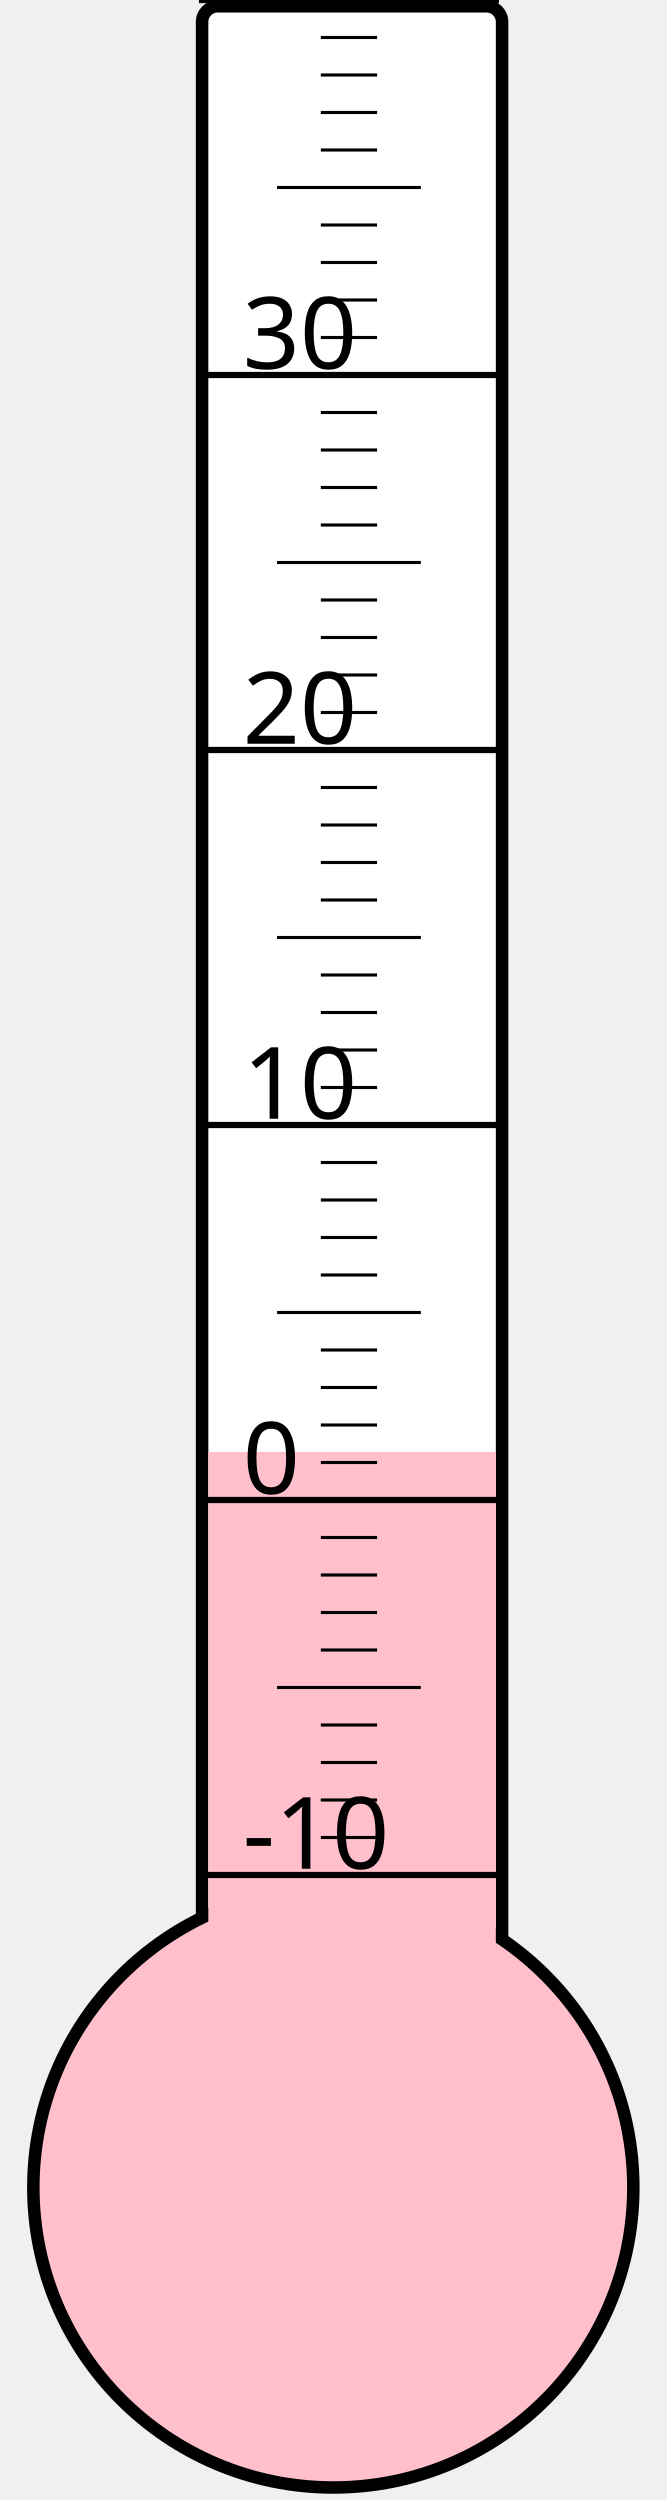
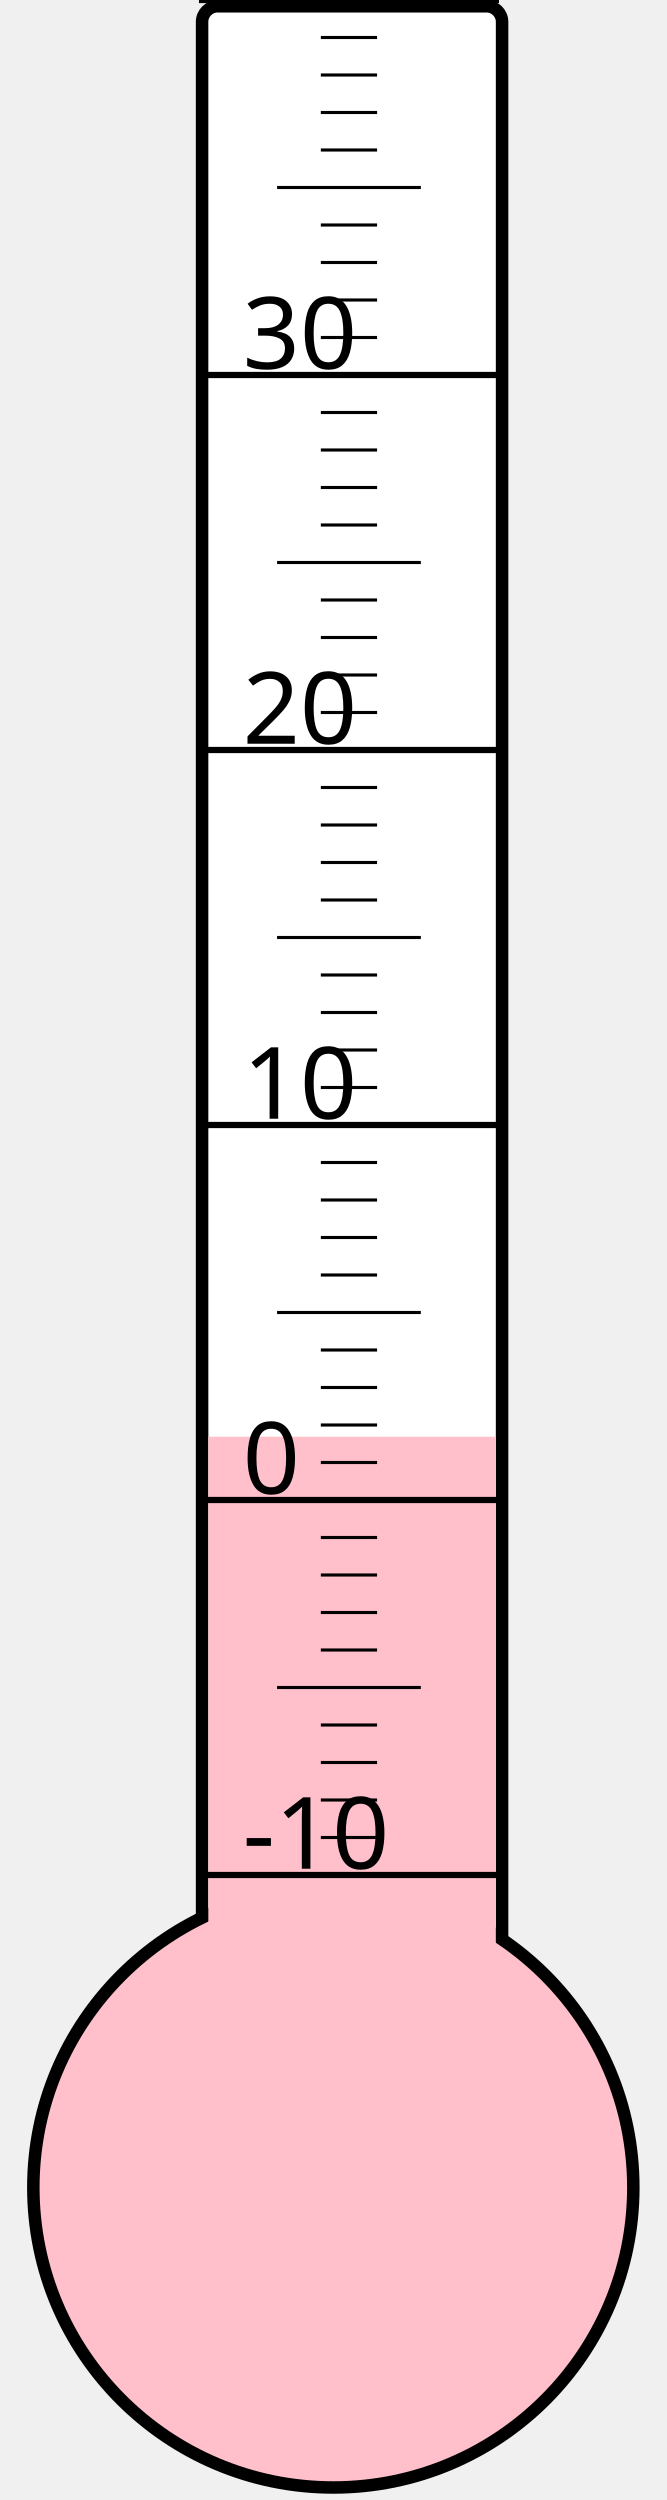
<svg xmlns="http://www.w3.org/2000/svg" width="40px" height="150px" viewBox="0 0 200 800">
  <rect width="200" height="800" x="0" y="0" style="fill: #ffffeb; fill-opacity: 0;" />
  <rect width="96" height="680" x="58" y="2" rx="5" ry="5" style="fill: white; fill-opacity: 1; stroke: black; stroke-width: 4;" />
  <circle cx="100" cy="700" r="96" style="fill: pink; stroke: black; stroke-width: 4;" />
-   <rect width="92" height="235.375" x="60" y="464.625" style="fill: pink; fill-opacity: 1; stroke-width: 0;" />
+   <rect width="92" height="240.25" x="60" y="459.75" style="fill: pink; fill-opacity: 1; stroke-width: 0;" />
  <text x="71" y="598" style="font-family: sans-serif; font-size: 24pt;">-10</text>
  <text x="71" y="478" style="font-family: sans-serif; font-size: 24pt;">0</text>
  <text x="71" y="358" style="font-family: sans-serif; font-size: 24pt;">10</text>
  <text x="71" y="238" style="font-family: sans-serif; font-size: 24pt;">20</text>
  <text x="71" y="118" style="font-family: sans-serif; font-size: 24pt;">30</text>
  <g style="stroke: black;">
    <line x1="57" y1="600" x2="153" y2="600" style="stroke-width: 2;" />
    <line x1="96" y1="588" x2="114" y2="588" style="stroke-width: 1;" />
    <line x1="96" y1="576" x2="114" y2="576" style="stroke-width: 1;" />
    <line x1="96" y1="564" x2="114" y2="564" style="stroke-width: 1;" />
    <line x1="96" y1="552" x2="114" y2="552" style="stroke-width: 1;" />
    <line x1="82" y1="540" x2="128" y2="540" style="stroke-width: 1;" />
    <line x1="96" y1="528" x2="114" y2="528" style="stroke-width: 1;" />
    <line x1="96" y1="516" x2="114" y2="516" style="stroke-width: 1;" />
    <line x1="96" y1="504" x2="114" y2="504" style="stroke-width: 1;" />
    <line x1="96" y1="492" x2="114" y2="492" style="stroke-width: 1;" />
    <line x1="57" y1="480" x2="153" y2="480" style="stroke-width: 2;" />
    <line x1="96" y1="468" x2="114" y2="468" style="stroke-width: 1;" />
    <line x1="96" y1="456" x2="114" y2="456" style="stroke-width: 1;" />
    <line x1="96" y1="444" x2="114" y2="444" style="stroke-width: 1;" />
    <line x1="96" y1="432" x2="114" y2="432" style="stroke-width: 1;" />
    <line x1="82" y1="420" x2="128" y2="420" style="stroke-width: 1;" />
    <line x1="96" y1="408" x2="114" y2="408" style="stroke-width: 1;" />
    <line x1="96" y1="396" x2="114" y2="396" style="stroke-width: 1;" />
    <line x1="96" y1="384" x2="114" y2="384" style="stroke-width: 1;" />
    <line x1="96" y1="372" x2="114" y2="372" style="stroke-width: 1;" />
    <line x1="57" y1="360" x2="153" y2="360" style="stroke-width: 2;" />
    <line x1="96" y1="348" x2="114" y2="348" style="stroke-width: 1;" />
    <line x1="96" y1="336" x2="114" y2="336" style="stroke-width: 1;" />
    <line x1="96" y1="324" x2="114" y2="324" style="stroke-width: 1;" />
    <line x1="96" y1="312" x2="114" y2="312" style="stroke-width: 1;" />
    <line x1="82" y1="300" x2="128" y2="300" style="stroke-width: 1;" />
    <line x1="96" y1="288" x2="114" y2="288" style="stroke-width: 1;" />
    <line x1="96" y1="276" x2="114" y2="276" style="stroke-width: 1;" />
    <line x1="96" y1="264" x2="114" y2="264" style="stroke-width: 1;" />
    <line x1="96" y1="252" x2="114" y2="252" style="stroke-width: 1;" />
    <line x1="57" y1="240" x2="153" y2="240" style="stroke-width: 2;" />
    <line x1="96" y1="228" x2="114" y2="228" style="stroke-width: 1;" />
    <line x1="96" y1="216" x2="114" y2="216" style="stroke-width: 1;" />
    <line x1="96" y1="204" x2="114" y2="204" style="stroke-width: 1;" />
    <line x1="96" y1="192" x2="114" y2="192" style="stroke-width: 1;" />
    <line x1="82" y1="180" x2="128" y2="180" style="stroke-width: 1;" />
    <line x1="96" y1="168" x2="114" y2="168" style="stroke-width: 1;" />
    <line x1="96" y1="156" x2="114" y2="156" style="stroke-width: 1;" />
    <line x1="96" y1="144" x2="114" y2="144" style="stroke-width: 1;" />
    <line x1="96" y1="132" x2="114" y2="132" style="stroke-width: 1;" />
    <line x1="57" y1="120" x2="153" y2="120" style="stroke-width: 2;" />
    <line x1="96" y1="108" x2="114" y2="108" style="stroke-width: 1;" />
    <line x1="96" y1="96" x2="114" y2="96" style="stroke-width: 1;" />
    <line x1="96" y1="84" x2="114" y2="84" style="stroke-width: 1;" />
    <line x1="96" y1="72" x2="114" y2="72" style="stroke-width: 1;" />
    <line x1="82" y1="60" x2="128" y2="60" style="stroke-width: 1;" />
    <line x1="96" y1="48" x2="114" y2="48" style="stroke-width: 1;" />
    <line x1="96" y1="36" x2="114" y2="36" style="stroke-width: 1;" />
    <line x1="96" y1="24" x2="114" y2="24" style="stroke-width: 1;" />
    <line x1="96" y1="12" x2="114" y2="12" style="stroke-width: 1;" />
    <line x1="57" y1="0" x2="153" y2="0" style="stroke-width: 2;" />
  </g>
</svg>
